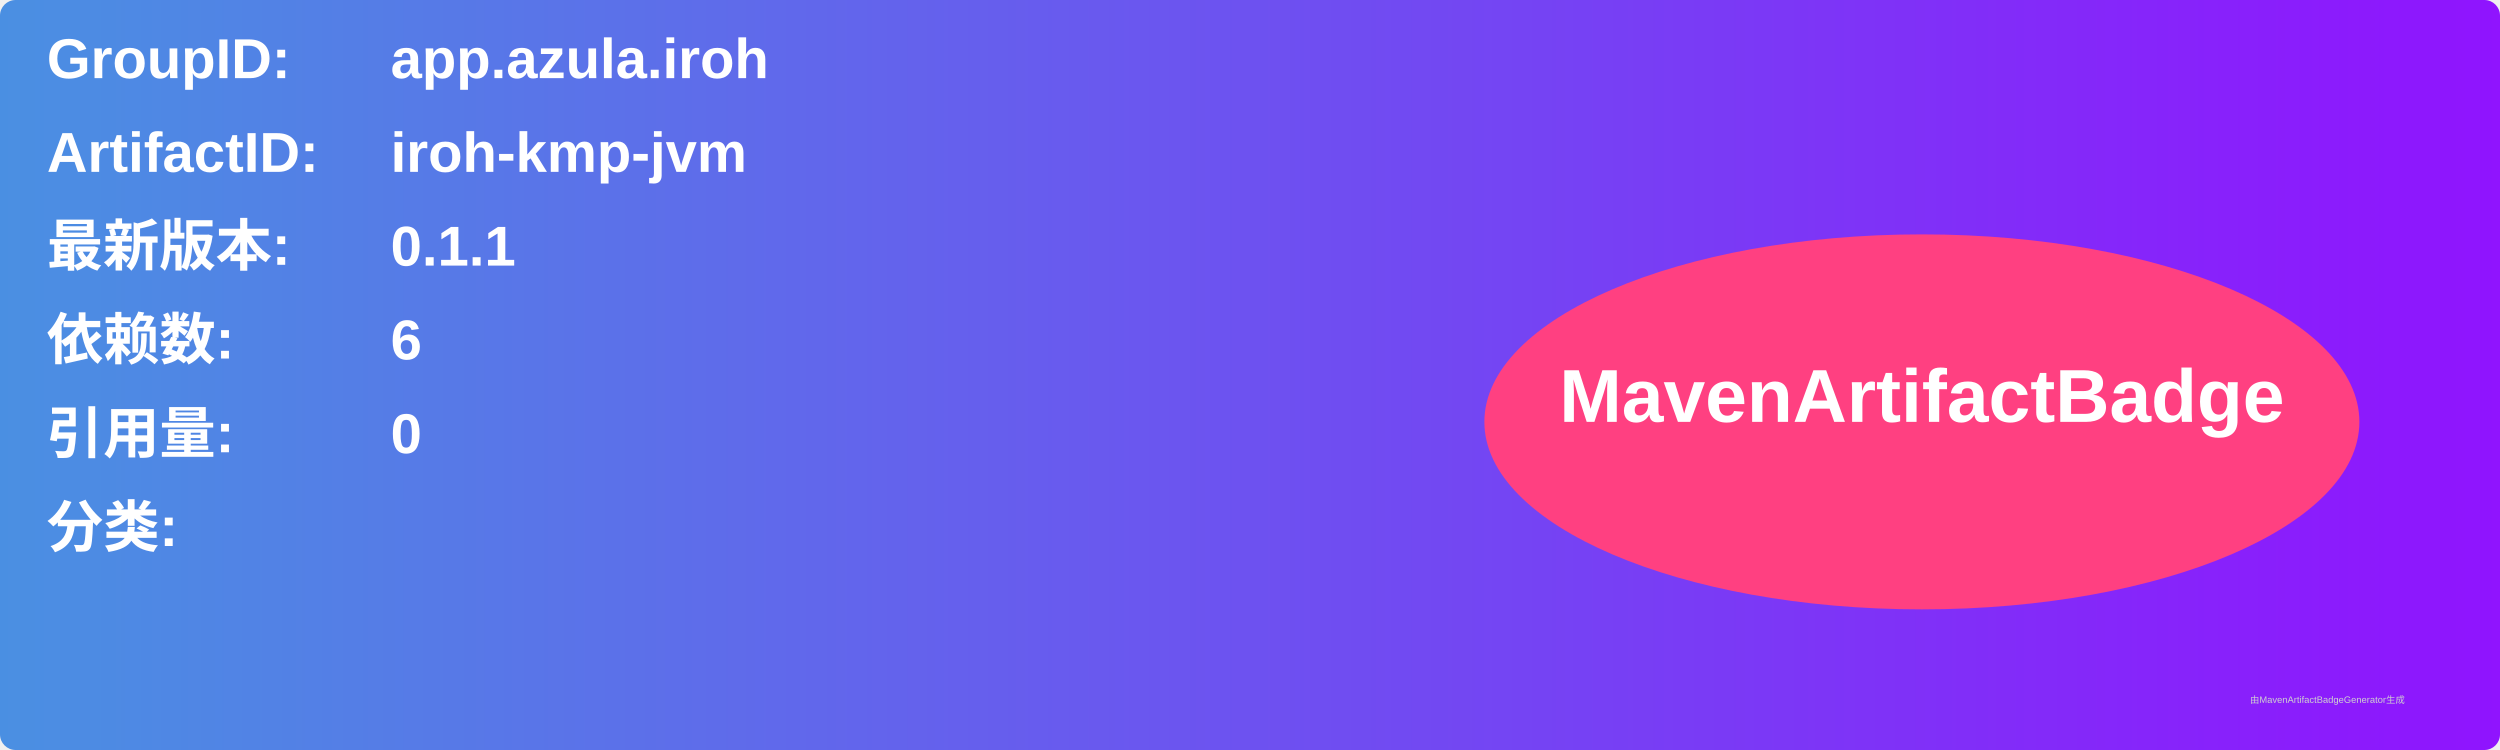
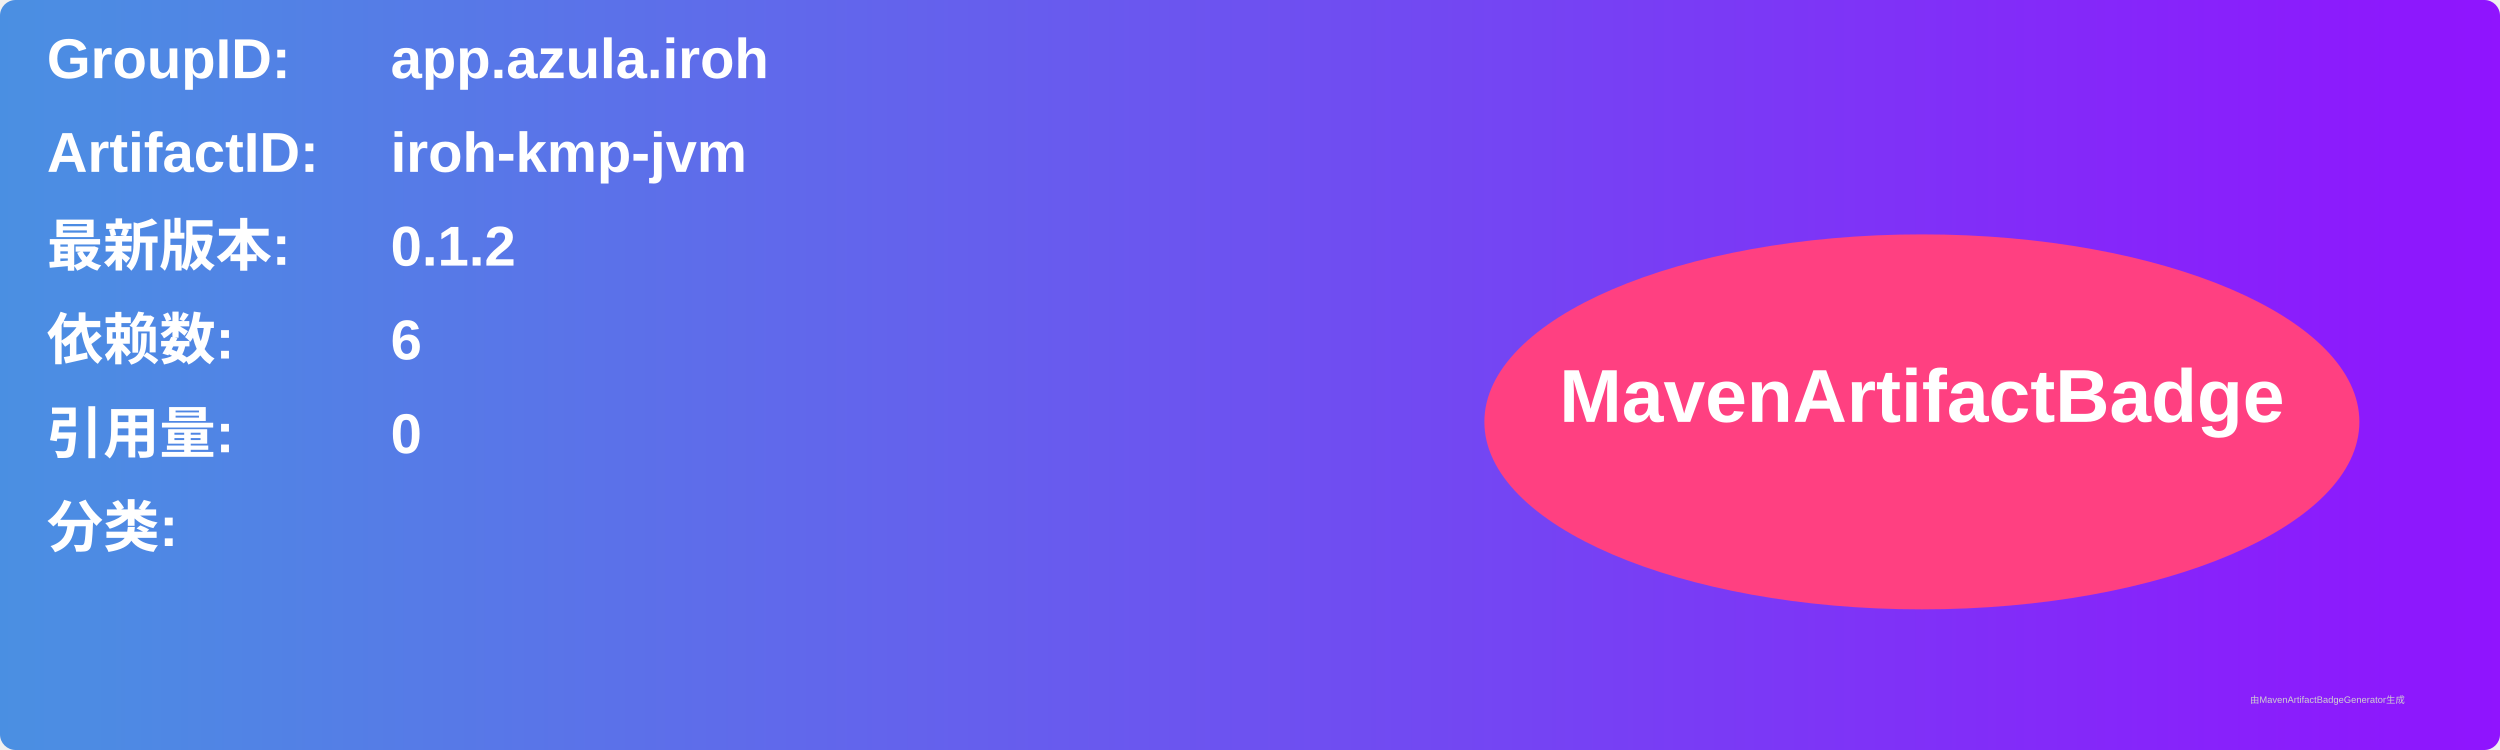
<svg xmlns="http://www.w3.org/2000/svg" width="800" height="240" viewBox="0 0 800 240">
  <linearGradient id="grad" x1="0%" y1="0%" x2="100%" y2="0%">
    <stop offset="0%" stop-color="#4a90e2" />
    <stop offset="100%" stop-color="#9013fe" />
  </linearGradient>
  <rect width="100%" height="100%" rx="5" ry="5" fill="url(#grad)" />
  <g transform="translate(15, 15)">
    <text x="0" y="10" font-family="Arial" font-size="18" fill="white" font-weight="bold" width="260">GroupID:</text>
    <text x="110" y="10" font-family="Arial" font-size="18" fill="white" font-weight="bold" width="460">app.azula.iroh</text>
    <text x="0" y="40" font-family="Arial" font-size="18" fill="white" font-weight="bold" width="260">ArtifactID:</text>
    <text x="110" y="40" font-family="Arial" font-size="18" fill="white" font-weight="bold" width="460">iroh-kmp-jvm</text>
    <text x="0" y="70" font-family="Arial" font-size="18" fill="white" font-weight="bold">最新版本:</text>
    <text x="110" y="70" font-family="Arial" font-size="18" fill="white" font-weight="bold">
-       <tspan font-weight="bold">0.1.1</tspan>
+       <tspan font-weight="bold">0.1.2</tspan>
    </text>
    <text x="0" y="100" font-family="Arial" font-size="18" fill="white" font-weight="bold">依赖数: </text>
    <text x="110" y="100" font-family="Arial" font-size="18" fill="white">
      <tspan font-weight="bold">6</tspan>
    </text>
    <text x="0" y="130" font-family="Arial" font-size="18" fill="white" font-weight="bold">引用量: </text>
    <text x="110" y="130" font-family="Arial" font-size="18" fill="white">
      <tspan font-weight="bold">0</tspan>
    </text>
    <text x="0" y="160" font-family="Arial" font-size="18" fill="white" font-weight="bold">分类:</text>
    <text x="10" y="190" font-family="Arial" font-size="10" fill="white">
      <tspan font-weight="bold" />
    </text>
    <ellipse cx="600" cy="120" rx="140" ry="60" fill="#ff4081" />
    <text x="600" y="120" text-anchor="middle" font-family="Arial" font-size="24" fill="white" font-weight="bold">MavenArtifactBadge</text>
  </g>
  <text x="720" y="225" font-family="Arial" font-size="3" fill="#d0d0d0">由MavenArtifactBadgeGenerator生成</text>
</svg>
